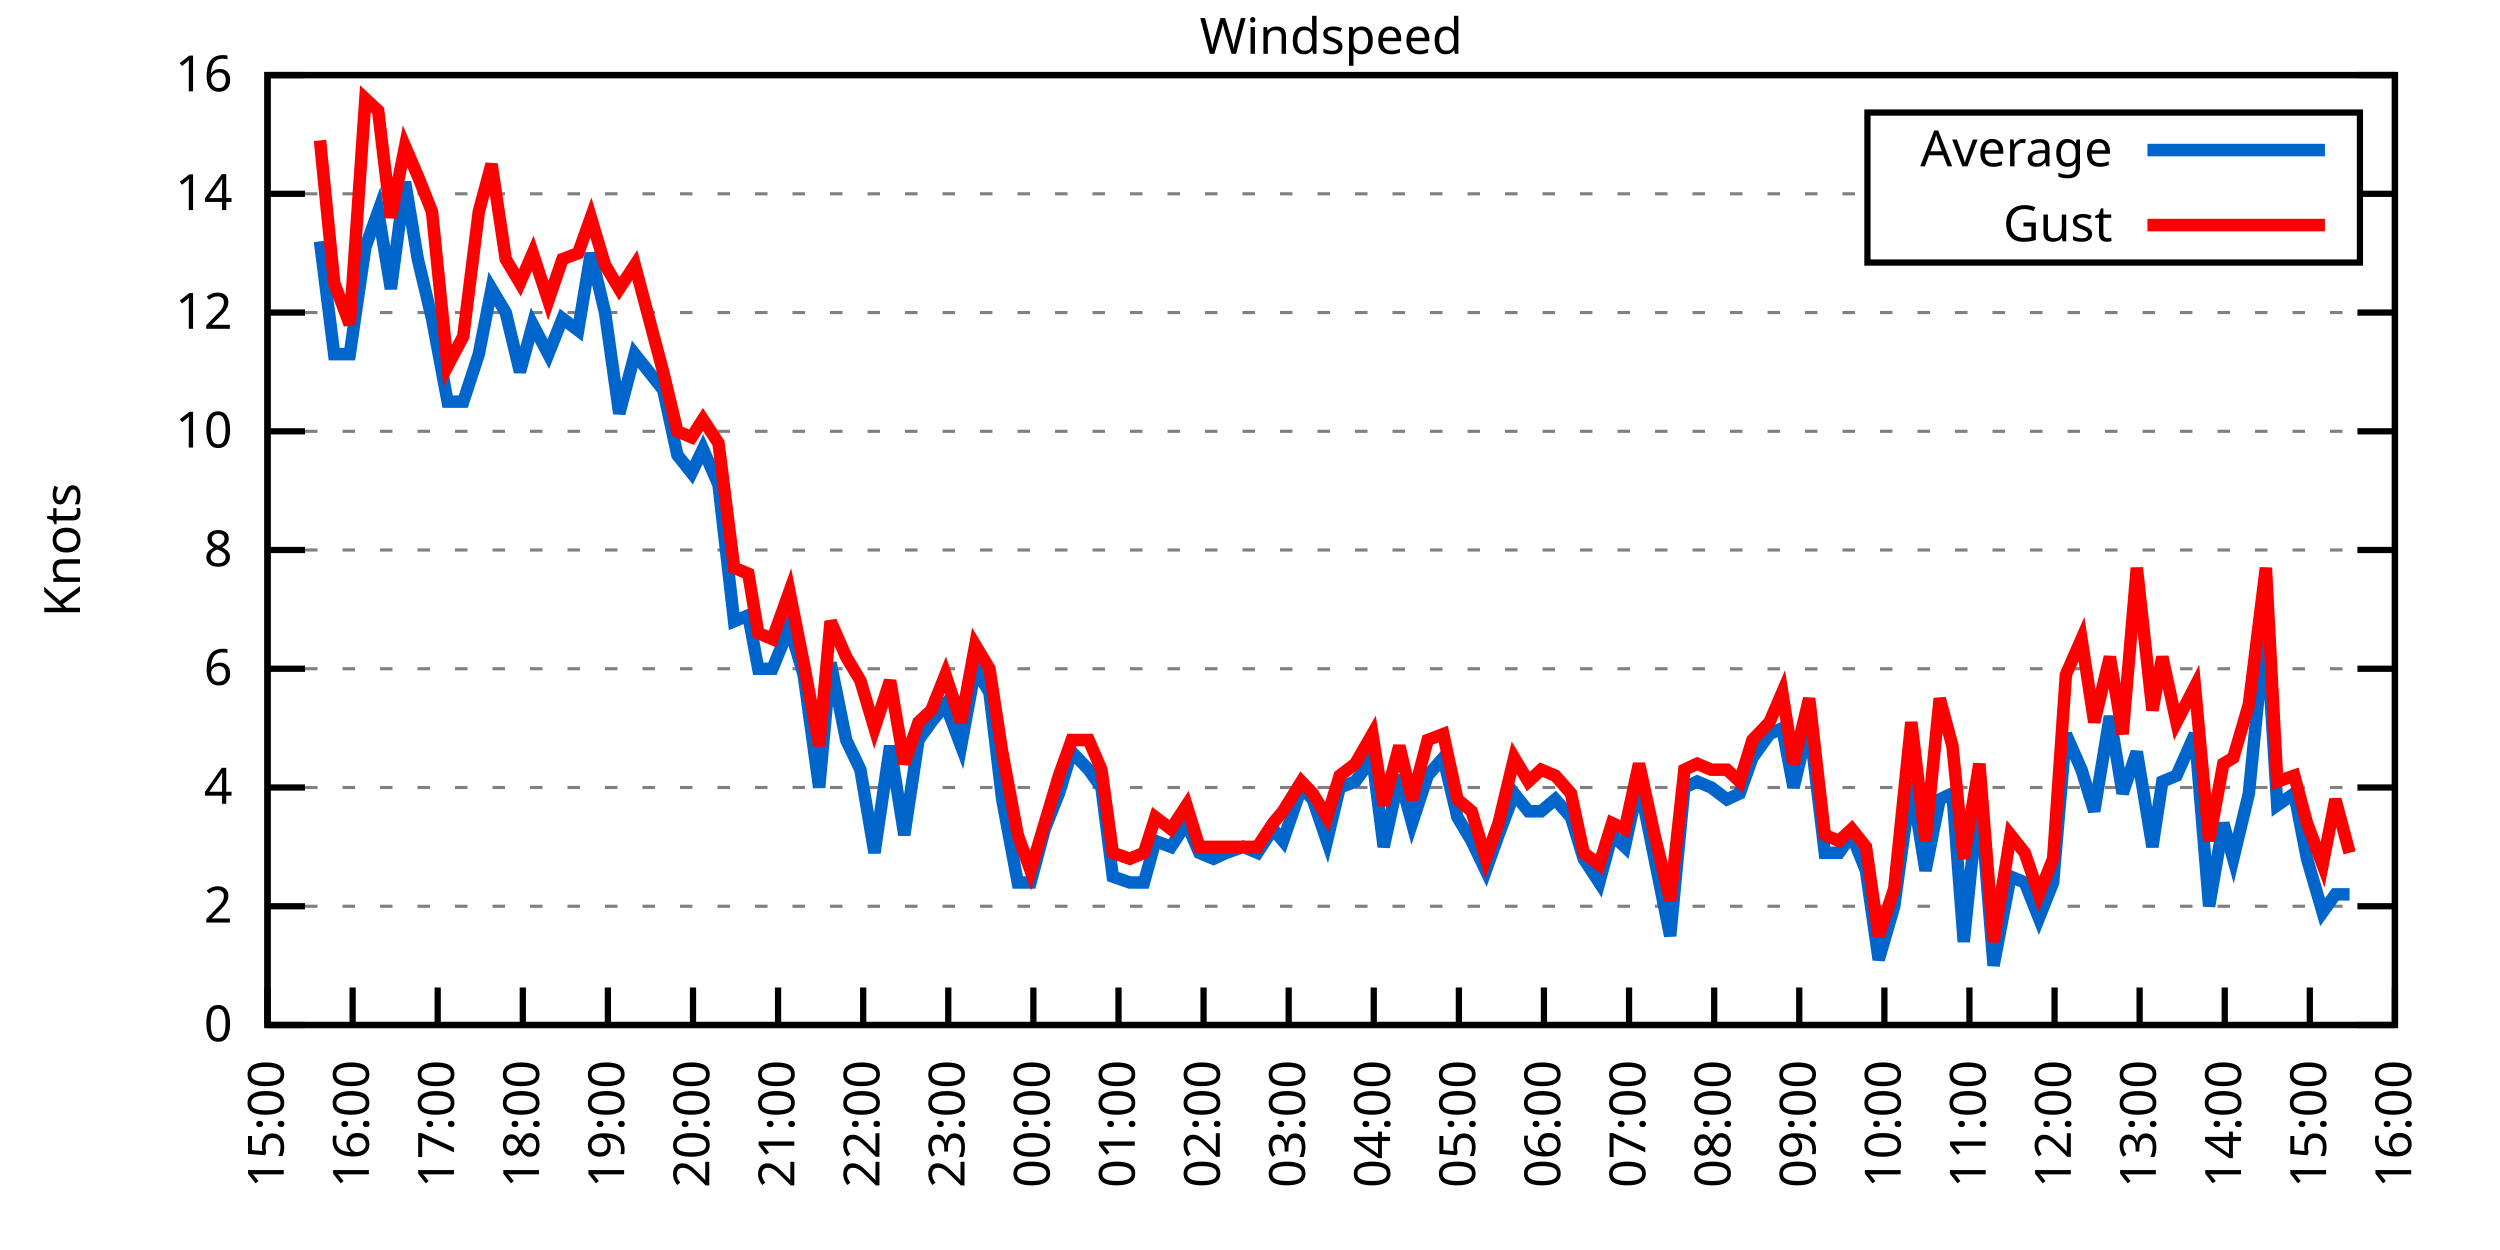
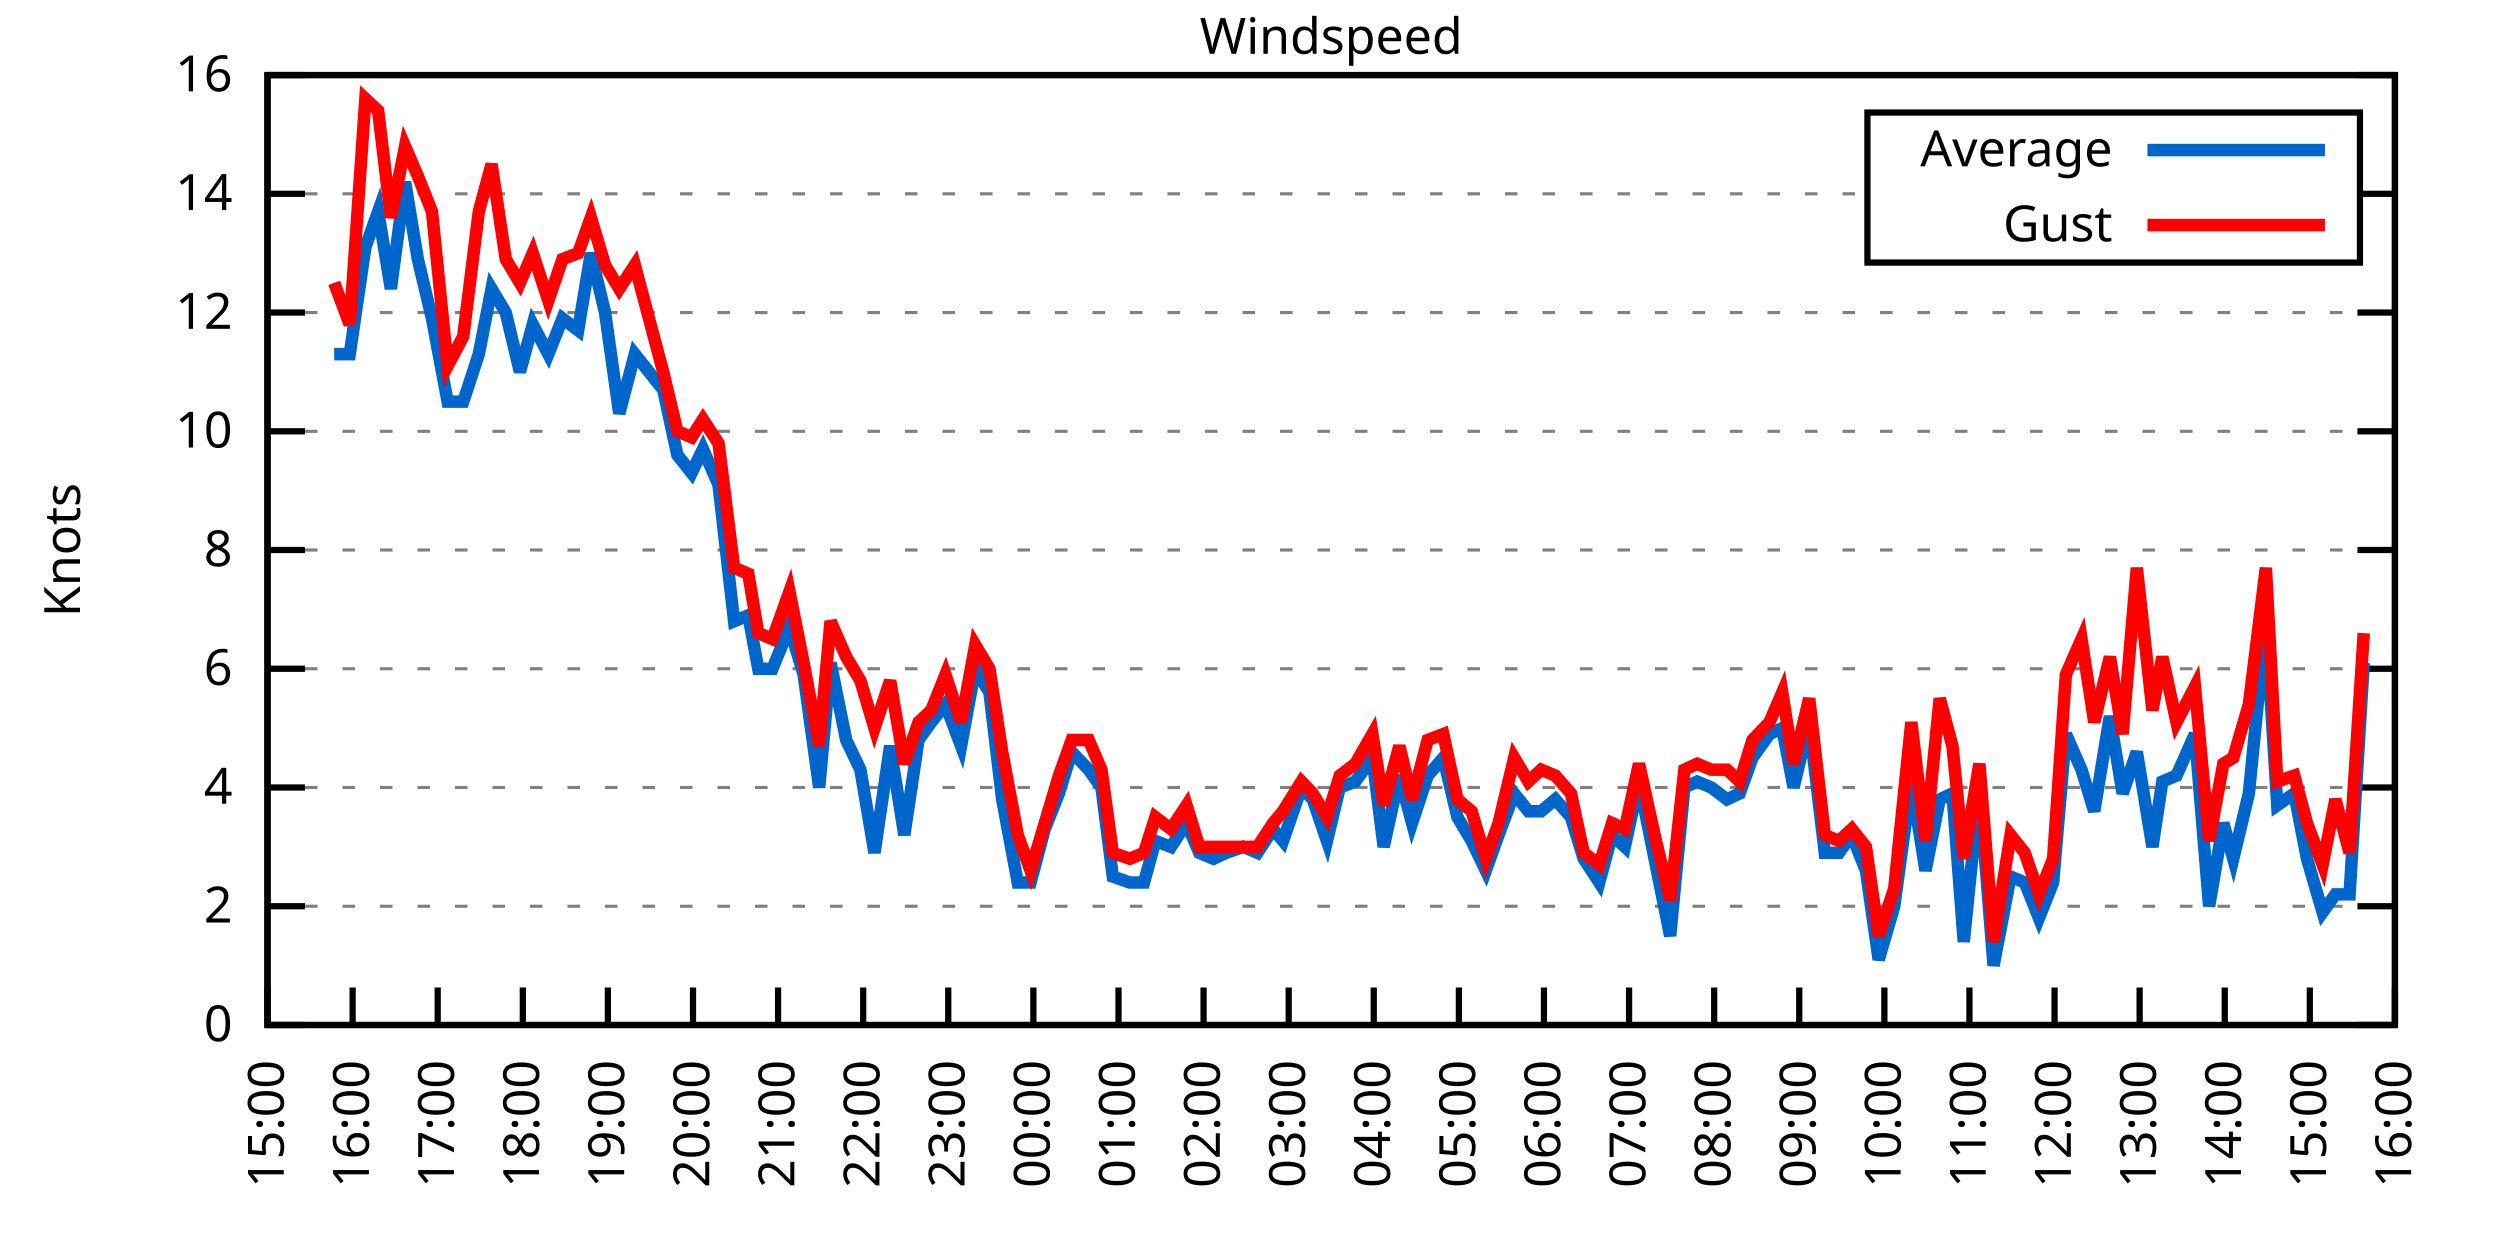
<svg xmlns="http://www.w3.org/2000/svg" xmlns:xlink="http://www.w3.org/1999/xlink" width="400" height="200" viewBox="0 0 400 200">
  <g id="gnuplot_canvas">
    <rect x="0" y="0" width="400" height="200" fill="none" />
    <defs>
      <circle id="gpDot" r="0.5" stroke-width="0.5" stroke="currentColor" />
      <path id="gpPt0" stroke-width="0.333" stroke="currentColor" d="M-1,0 h2 M0,-1 v2" />
      <path id="gpPt1" stroke-width="0.333" stroke="currentColor" d="M-1,-1 L1,1 M1,-1 L-1,1" />
      <path id="gpPt2" stroke-width="0.333" stroke="currentColor" d="M-1,0 L1,0 M0,-1 L0,1 M-1,-1 L1,1 M-1,1 L1,-1" />
      <rect id="gpPt3" stroke-width="0.333" stroke="currentColor" x="-1" y="-1" width="2" height="2" />
      <rect id="gpPt4" stroke-width="0.333" stroke="currentColor" fill="currentColor" x="-1" y="-1" width="2" height="2" />
      <circle id="gpPt5" stroke-width="0.333" stroke="currentColor" cx="0" cy="0" r="1" />
      <use xlink:href="#gpPt5" id="gpPt6" fill="currentColor" stroke="none" />
      <path id="gpPt7" stroke-width="0.333" stroke="currentColor" d="M0,-1.33 L-1.33,0.67 L1.33,0.67 z" />
      <use xlink:href="#gpPt7" id="gpPt8" fill="currentColor" stroke="none" />
      <use xlink:href="#gpPt7" id="gpPt9" stroke="currentColor" transform="rotate(180)" />
      <use xlink:href="#gpPt9" id="gpPt10" fill="currentColor" stroke="none" />
      <use xlink:href="#gpPt3" id="gpPt11" stroke="currentColor" transform="rotate(45)" />
      <use xlink:href="#gpPt11" id="gpPt12" fill="currentColor" stroke="none" />
      <path id="gpPt13" stroke-width="0.333" stroke="currentColor" d="M0,1.330 L1.265,0.411 L0.782,-1.067 L-0.782,-1.076 L-1.265,0.411 z" />
      <use xlink:href="#gpPt13" id="gpPt14" fill="currentColor" stroke="none" />
      <filter id="textbox" filterUnits="objectBoundingBox" x="0" y="0" height="1" width="1">
        <feFlood flood-color="white" flood-opacity="1" result="bgnd" />
        <feComposite in="SourceGraphic" in2="bgnd" operator="atop" />
      </filter>
      <filter id="greybox" filterUnits="objectBoundingBox" x="0" y="0" height="1" width="1">
        <feFlood flood-color="lightgrey" flood-opacity="1" result="grey" />
        <feComposite in="SourceGraphic" in2="grey" operator="atop" />
      </filter>
    </defs>
    <g fill="none" color="white" stroke="currentColor" stroke-width="1.00" stroke-linecap="butt" stroke-linejoin="miter">
</g>
    <g fill="none" color="black" stroke="currentColor" stroke-width="1.00" stroke-linecap="butt" stroke-linejoin="miter">
      <g stroke="none" shape-rendering="crispEdges">
        <polygon fill="rgb(255, 255, 255)" points="42.80,164.00 383.18,164.00 383.18,12.02 42.80,12.02 " />
      </g>
    </g>
    <g fill="none" color="black" stroke="currentColor" stroke-width="1.00" stroke-linecap="butt" stroke-linejoin="miter">
</g>
    <g fill="none" color="black" stroke="black" stroke-width="0.50" stroke-linecap="butt" stroke-linejoin="miter">
</g>
    <g fill="none" color="gray" stroke="currentColor" stroke-width="0.50" stroke-linecap="butt" stroke-linejoin="miter">
      <path stroke="gray" stroke-dasharray="2,4" class="gridline" d="M42.80,164.00 L383.19,164.00  " />
    </g>
    <g fill="none" color="gray" stroke="gray" stroke-width="1.00" stroke-linecap="butt" stroke-linejoin="miter">
</g>
    <g fill="none" color="black" stroke="currentColor" stroke-width="1.00" stroke-linecap="butt" stroke-linejoin="miter">
      <path stroke="black" d="M42.80,164.00 L48.80,164.00 M383.19,164.00 L377.19,164.00  " />
      <g transform="translate(37.20,166.60)" stroke="none" fill="black" font-family="Sans" font-size="8.00" text-anchor="end">
        <text>
          <tspan font-family="Sans"> 0</tspan>
        </text>
      </g>
    </g>
    <g fill="none" color="black" stroke="currentColor" stroke-width="1.00" stroke-linecap="butt" stroke-linejoin="miter">
</g>
    <g fill="none" color="black" stroke="black" stroke-width="0.50" stroke-linecap="butt" stroke-linejoin="miter">
</g>
    <g fill="none" color="gray" stroke="currentColor" stroke-width="0.50" stroke-linecap="butt" stroke-linejoin="miter">
      <path stroke="gray" stroke-dasharray="2,4" class="gridline" d="M42.80,145.00 L383.19,145.00  " />
    </g>
    <g fill="none" color="gray" stroke="gray" stroke-width="1.00" stroke-linecap="butt" stroke-linejoin="miter">
</g>
    <g fill="none" color="black" stroke="currentColor" stroke-width="1.00" stroke-linecap="butt" stroke-linejoin="miter">
      <path stroke="black" d="M42.80,145.00 L48.80,145.00 M383.19,145.00 L377.19,145.00  " />
      <g transform="translate(37.20,147.60)" stroke="none" fill="black" font-family="Sans" font-size="8.00" text-anchor="end">
        <text>
          <tspan font-family="Sans"> 2</tspan>
        </text>
      </g>
    </g>
    <g fill="none" color="black" stroke="currentColor" stroke-width="1.00" stroke-linecap="butt" stroke-linejoin="miter">
</g>
    <g fill="none" color="black" stroke="black" stroke-width="0.50" stroke-linecap="butt" stroke-linejoin="miter">
</g>
    <g fill="none" color="gray" stroke="currentColor" stroke-width="0.50" stroke-linecap="butt" stroke-linejoin="miter">
      <path stroke="gray" stroke-dasharray="2,4" class="gridline" d="M42.80,126.00 L383.19,126.00  " />
    </g>
    <g fill="none" color="gray" stroke="gray" stroke-width="1.00" stroke-linecap="butt" stroke-linejoin="miter">
</g>
    <g fill="none" color="black" stroke="currentColor" stroke-width="1.00" stroke-linecap="butt" stroke-linejoin="miter">
      <path stroke="black" d="M42.80,126.00 L48.80,126.00 M383.19,126.00 L377.19,126.00  " />
      <g transform="translate(37.20,128.60)" stroke="none" fill="black" font-family="Sans" font-size="8.00" text-anchor="end">
        <text>
          <tspan font-family="Sans"> 4</tspan>
        </text>
      </g>
    </g>
    <g fill="none" color="black" stroke="currentColor" stroke-width="1.00" stroke-linecap="butt" stroke-linejoin="miter">
</g>
    <g fill="none" color="black" stroke="black" stroke-width="0.50" stroke-linecap="butt" stroke-linejoin="miter">
</g>
    <g fill="none" color="gray" stroke="currentColor" stroke-width="0.50" stroke-linecap="butt" stroke-linejoin="miter">
      <path stroke="gray" stroke-dasharray="2,4" class="gridline" d="M42.80,107.00 L383.19,107.00  " />
    </g>
    <g fill="none" color="gray" stroke="gray" stroke-width="1.00" stroke-linecap="butt" stroke-linejoin="miter">
</g>
    <g fill="none" color="black" stroke="currentColor" stroke-width="1.00" stroke-linecap="butt" stroke-linejoin="miter">
      <path stroke="black" d="M42.80,107.00 L48.80,107.00 M383.19,107.00 L377.19,107.00  " />
      <g transform="translate(37.20,109.60)" stroke="none" fill="black" font-family="Sans" font-size="8.00" text-anchor="end">
        <text>
          <tspan font-family="Sans"> 6</tspan>
        </text>
      </g>
    </g>
    <g fill="none" color="black" stroke="currentColor" stroke-width="1.00" stroke-linecap="butt" stroke-linejoin="miter">
</g>
    <g fill="none" color="black" stroke="black" stroke-width="0.50" stroke-linecap="butt" stroke-linejoin="miter">
</g>
    <g fill="none" color="gray" stroke="currentColor" stroke-width="0.50" stroke-linecap="butt" stroke-linejoin="miter">
      <path stroke="gray" stroke-dasharray="2,4" class="gridline" d="M42.80,88.00 L383.19,88.00  " />
    </g>
    <g fill="none" color="gray" stroke="gray" stroke-width="1.00" stroke-linecap="butt" stroke-linejoin="miter">
</g>
    <g fill="none" color="black" stroke="currentColor" stroke-width="1.00" stroke-linecap="butt" stroke-linejoin="miter">
      <path stroke="black" d="M42.80,88.00 L48.80,88.00 M383.19,88.00 L377.19,88.00  " />
      <g transform="translate(37.20,90.60)" stroke="none" fill="black" font-family="Sans" font-size="8.00" text-anchor="end">
        <text>
          <tspan font-family="Sans"> 8</tspan>
        </text>
      </g>
    </g>
    <g fill="none" color="black" stroke="currentColor" stroke-width="1.00" stroke-linecap="butt" stroke-linejoin="miter">
</g>
    <g fill="none" color="black" stroke="black" stroke-width="0.50" stroke-linecap="butt" stroke-linejoin="miter">
</g>
    <g fill="none" color="gray" stroke="currentColor" stroke-width="0.50" stroke-linecap="butt" stroke-linejoin="miter">
      <path stroke="gray" stroke-dasharray="2,4" class="gridline" d="M42.80,69.01 L383.19,69.01  " />
    </g>
    <g fill="none" color="gray" stroke="gray" stroke-width="1.00" stroke-linecap="butt" stroke-linejoin="miter">
</g>
    <g fill="none" color="black" stroke="currentColor" stroke-width="1.00" stroke-linecap="butt" stroke-linejoin="miter">
      <path stroke="black" d="M42.80,69.01 L48.80,69.01 M383.19,69.01 L377.19,69.01  " />
      <g transform="translate(37.20,71.61)" stroke="none" fill="black" font-family="Sans" font-size="8.00" text-anchor="end">
        <text>
          <tspan font-family="Sans"> 10</tspan>
        </text>
      </g>
    </g>
    <g fill="none" color="black" stroke="currentColor" stroke-width="1.00" stroke-linecap="butt" stroke-linejoin="miter">
</g>
    <g fill="none" color="black" stroke="black" stroke-width="0.50" stroke-linecap="butt" stroke-linejoin="miter">
</g>
    <g fill="none" color="gray" stroke="currentColor" stroke-width="0.50" stroke-linecap="butt" stroke-linejoin="miter">
      <path stroke="gray" stroke-dasharray="2,4" class="gridline" d="M42.80,50.01 L383.19,50.01  " />
    </g>
    <g fill="none" color="gray" stroke="gray" stroke-width="1.00" stroke-linecap="butt" stroke-linejoin="miter">
</g>
    <g fill="none" color="black" stroke="currentColor" stroke-width="1.00" stroke-linecap="butt" stroke-linejoin="miter">
      <path stroke="black" d="M42.80,50.01 L48.80,50.01 M383.19,50.01 L377.19,50.01  " />
      <g transform="translate(37.20,52.61)" stroke="none" fill="black" font-family="Sans" font-size="8.00" text-anchor="end">
        <text>
          <tspan font-family="Sans"> 12</tspan>
        </text>
      </g>
    </g>
    <g fill="none" color="black" stroke="currentColor" stroke-width="1.00" stroke-linecap="butt" stroke-linejoin="miter">
</g>
    <g fill="none" color="black" stroke="black" stroke-width="0.50" stroke-linecap="butt" stroke-linejoin="miter">
</g>
    <g fill="none" color="gray" stroke="currentColor" stroke-width="0.50" stroke-linecap="butt" stroke-linejoin="miter">
      <path stroke="gray" stroke-dasharray="2,4" class="gridline" d="M42.80,31.01 L298.79,31.01 M377.59,31.01 L383.19,31.01  " />
    </g>
    <g fill="none" color="gray" stroke="gray" stroke-width="1.00" stroke-linecap="butt" stroke-linejoin="miter">
</g>
    <g fill="none" color="black" stroke="currentColor" stroke-width="1.00" stroke-linecap="butt" stroke-linejoin="miter">
      <path stroke="black" d="M42.80,31.01 L48.80,31.01 M383.19,31.01 L377.19,31.01  " />
      <g transform="translate(37.20,33.61)" stroke="none" fill="black" font-family="Sans" font-size="8.00" text-anchor="end">
        <text>
          <tspan font-family="Sans"> 14</tspan>
        </text>
      </g>
    </g>
    <g fill="none" color="black" stroke="currentColor" stroke-width="1.00" stroke-linecap="butt" stroke-linejoin="miter">
</g>
    <g fill="none" color="black" stroke="black" stroke-width="0.50" stroke-linecap="butt" stroke-linejoin="miter">
</g>
    <g fill="none" color="gray" stroke="currentColor" stroke-width="0.50" stroke-linecap="butt" stroke-linejoin="miter">
      <path stroke="gray" stroke-dasharray="2,4" class="gridline" d="M42.80,12.01 L383.19,12.01  " />
    </g>
    <g fill="none" color="gray" stroke="gray" stroke-width="1.00" stroke-linecap="butt" stroke-linejoin="miter">
</g>
    <g fill="none" color="black" stroke="currentColor" stroke-width="1.00" stroke-linecap="butt" stroke-linejoin="miter">
      <path stroke="black" d="M42.80,12.01 L48.80,12.01 M383.19,12.01 L377.19,12.01  " />
      <g transform="translate(37.20,14.61)" stroke="none" fill="black" font-family="Sans" font-size="8.00" text-anchor="end">
        <text>
          <tspan font-family="Sans"> 16</tspan>
        </text>
      </g>
    </g>
    <g fill="none" color="black" stroke="currentColor" stroke-width="1.00" stroke-linecap="butt" stroke-linejoin="miter">
      <path stroke="black" d="M42.80,164.00 L42.80,158.00  " />
      <g transform="translate(45.40,169.60) rotate(270.00)" stroke="none" fill="black" font-family="Sans" font-size="8.00" text-anchor="end">
        <text>
          <tspan font-family="Sans">15:00</tspan>
        </text>
      </g>
    </g>
    <g fill="none" color="black" stroke="currentColor" stroke-width="1.00" stroke-linecap="butt" stroke-linejoin="miter">
      <path stroke="black" d="M56.42,164.00 L56.42,158.00  " />
      <g transform="translate(59.02,169.60) rotate(270.00)" stroke="none" fill="black" font-family="Sans" font-size="8.00" text-anchor="end">
        <text>
          <tspan font-family="Sans">16:00</tspan>
        </text>
      </g>
    </g>
    <g fill="none" color="black" stroke="currentColor" stroke-width="1.00" stroke-linecap="butt" stroke-linejoin="miter">
      <path stroke="black" d="M70.03,164.00 L70.03,158.00  " />
      <g transform="translate(72.63,169.60) rotate(270.00)" stroke="none" fill="black" font-family="Sans" font-size="8.00" text-anchor="end">
        <text>
          <tspan font-family="Sans">17:00</tspan>
        </text>
      </g>
    </g>
    <g fill="none" color="black" stroke="currentColor" stroke-width="1.00" stroke-linecap="butt" stroke-linejoin="miter">
      <path stroke="black" d="M83.65,164.00 L83.65,158.00  " />
      <g transform="translate(86.25,169.60) rotate(270.00)" stroke="none" fill="black" font-family="Sans" font-size="8.00" text-anchor="end">
        <text>
          <tspan font-family="Sans">18:00</tspan>
        </text>
      </g>
    </g>
    <g fill="none" color="black" stroke="currentColor" stroke-width="1.00" stroke-linecap="butt" stroke-linejoin="miter">
      <path stroke="black" d="M97.26,164.00 L97.26,158.00  " />
      <g transform="translate(99.86,169.60) rotate(270.00)" stroke="none" fill="black" font-family="Sans" font-size="8.00" text-anchor="end">
        <text>
          <tspan font-family="Sans">19:00</tspan>
        </text>
      </g>
    </g>
    <g fill="none" color="black" stroke="currentColor" stroke-width="1.00" stroke-linecap="butt" stroke-linejoin="miter">
      <path stroke="black" d="M110.88,164.00 L110.88,158.00  " />
      <g transform="translate(113.48,169.60) rotate(270.00)" stroke="none" fill="black" font-family="Sans" font-size="8.00" text-anchor="end">
        <text>
          <tspan font-family="Sans">20:00</tspan>
        </text>
      </g>
    </g>
    <g fill="none" color="black" stroke="currentColor" stroke-width="1.00" stroke-linecap="butt" stroke-linejoin="miter">
      <path stroke="black" d="M124.49,164.00 L124.49,158.00  " />
      <g transform="translate(127.09,169.60) rotate(270.00)" stroke="none" fill="black" font-family="Sans" font-size="8.00" text-anchor="end">
        <text>
          <tspan font-family="Sans">21:00</tspan>
        </text>
      </g>
    </g>
    <g fill="none" color="black" stroke="currentColor" stroke-width="1.00" stroke-linecap="butt" stroke-linejoin="miter">
      <path stroke="black" d="M138.11,164.00 L138.11,158.00  " />
      <g transform="translate(140.71,169.60) rotate(270.00)" stroke="none" fill="black" font-family="Sans" font-size="8.00" text-anchor="end">
        <text>
          <tspan font-family="Sans">22:00</tspan>
        </text>
      </g>
    </g>
    <g fill="none" color="black" stroke="currentColor" stroke-width="1.00" stroke-linecap="butt" stroke-linejoin="miter">
      <path stroke="black" d="M151.72,164.00 L151.72,158.00  " />
      <g transform="translate(154.32,169.60) rotate(270.00)" stroke="none" fill="black" font-family="Sans" font-size="8.00" text-anchor="end">
        <text>
          <tspan font-family="Sans">23:00</tspan>
        </text>
      </g>
    </g>
    <g fill="none" color="black" stroke="currentColor" stroke-width="1.00" stroke-linecap="butt" stroke-linejoin="miter">
      <path stroke="black" d="M165.34,164.00 L165.34,158.00  " />
      <g transform="translate(167.94,169.60) rotate(270.00)" stroke="none" fill="black" font-family="Sans" font-size="8.00" text-anchor="end">
        <text>
          <tspan font-family="Sans">00:00</tspan>
        </text>
      </g>
    </g>
    <g fill="none" color="black" stroke="currentColor" stroke-width="1.00" stroke-linecap="butt" stroke-linejoin="miter">
      <path stroke="black" d="M178.96,164.00 L178.96,158.00  " />
      <g transform="translate(181.56,169.60) rotate(270.00)" stroke="none" fill="black" font-family="Sans" font-size="8.00" text-anchor="end">
        <text>
          <tspan font-family="Sans">01:00</tspan>
        </text>
      </g>
    </g>
    <g fill="none" color="black" stroke="currentColor" stroke-width="1.00" stroke-linecap="butt" stroke-linejoin="miter">
      <path stroke="black" d="M192.57,164.00 L192.57,158.00  " />
      <g transform="translate(195.17,169.60) rotate(270.00)" stroke="none" fill="black" font-family="Sans" font-size="8.00" text-anchor="end">
        <text>
          <tspan font-family="Sans">02:00</tspan>
        </text>
      </g>
    </g>
    <g fill="none" color="black" stroke="currentColor" stroke-width="1.00" stroke-linecap="butt" stroke-linejoin="miter">
      <path stroke="black" d="M206.19,164.00 L206.19,158.00  " />
      <g transform="translate(208.79,169.60) rotate(270.00)" stroke="none" fill="black" font-family="Sans" font-size="8.00" text-anchor="end">
        <text>
          <tspan font-family="Sans">03:00</tspan>
        </text>
      </g>
    </g>
    <g fill="none" color="black" stroke="currentColor" stroke-width="1.00" stroke-linecap="butt" stroke-linejoin="miter">
      <path stroke="black" d="M219.80,164.00 L219.80,158.00  " />
      <g transform="translate(222.40,169.60) rotate(270.00)" stroke="none" fill="black" font-family="Sans" font-size="8.00" text-anchor="end">
        <text>
          <tspan font-family="Sans">04:00</tspan>
        </text>
      </g>
    </g>
    <g fill="none" color="black" stroke="currentColor" stroke-width="1.00" stroke-linecap="butt" stroke-linejoin="miter">
      <path stroke="black" d="M233.42,164.00 L233.42,158.00  " />
      <g transform="translate(236.02,169.60) rotate(270.00)" stroke="none" fill="black" font-family="Sans" font-size="8.00" text-anchor="end">
        <text>
          <tspan font-family="Sans">05:00</tspan>
        </text>
      </g>
    </g>
    <g fill="none" color="black" stroke="currentColor" stroke-width="1.00" stroke-linecap="butt" stroke-linejoin="miter">
      <path stroke="black" d="M247.03,164.00 L247.03,158.00  " />
      <g transform="translate(249.63,169.60) rotate(270.00)" stroke="none" fill="black" font-family="Sans" font-size="8.00" text-anchor="end">
        <text>
          <tspan font-family="Sans">06:00</tspan>
        </text>
      </g>
    </g>
    <g fill="none" color="black" stroke="currentColor" stroke-width="1.00" stroke-linecap="butt" stroke-linejoin="miter">
      <path stroke="black" d="M260.65,164.00 L260.65,158.00  " />
      <g transform="translate(263.25,169.60) rotate(270.00)" stroke="none" fill="black" font-family="Sans" font-size="8.00" text-anchor="end">
        <text>
          <tspan font-family="Sans">07:00</tspan>
        </text>
      </g>
    </g>
    <g fill="none" color="black" stroke="currentColor" stroke-width="1.00" stroke-linecap="butt" stroke-linejoin="miter">
      <path stroke="black" d="M274.27,164.00 L274.27,158.00  " />
      <g transform="translate(276.87,169.60) rotate(270.00)" stroke="none" fill="black" font-family="Sans" font-size="8.00" text-anchor="end">
        <text>
          <tspan font-family="Sans">08:00</tspan>
        </text>
      </g>
    </g>
    <g fill="none" color="black" stroke="currentColor" stroke-width="1.00" stroke-linecap="butt" stroke-linejoin="miter">
      <path stroke="black" d="M287.88,164.00 L287.88,158.00  " />
      <g transform="translate(290.48,169.60) rotate(270.00)" stroke="none" fill="black" font-family="Sans" font-size="8.00" text-anchor="end">
        <text>
          <tspan font-family="Sans">09:00</tspan>
        </text>
      </g>
    </g>
    <g fill="none" color="black" stroke="currentColor" stroke-width="1.00" stroke-linecap="butt" stroke-linejoin="miter">
      <path stroke="black" d="M301.50,164.00 L301.50,158.00  " />
      <g transform="translate(304.10,169.60) rotate(270.00)" stroke="none" fill="black" font-family="Sans" font-size="8.00" text-anchor="end">
        <text>
          <tspan font-family="Sans">10:00</tspan>
        </text>
      </g>
    </g>
    <g fill="none" color="black" stroke="currentColor" stroke-width="1.00" stroke-linecap="butt" stroke-linejoin="miter">
      <path stroke="black" d="M315.11,164.00 L315.11,158.00  " />
      <g transform="translate(317.71,169.60) rotate(270.00)" stroke="none" fill="black" font-family="Sans" font-size="8.00" text-anchor="end">
        <text>
          <tspan font-family="Sans">11:00</tspan>
        </text>
      </g>
    </g>
    <g fill="none" color="black" stroke="currentColor" stroke-width="1.00" stroke-linecap="butt" stroke-linejoin="miter">
      <path stroke="black" d="M328.73,164.00 L328.73,158.00  " />
      <g transform="translate(331.33,169.60) rotate(270.00)" stroke="none" fill="black" font-family="Sans" font-size="8.00" text-anchor="end">
        <text>
          <tspan font-family="Sans">12:00</tspan>
        </text>
      </g>
    </g>
    <g fill="none" color="black" stroke="currentColor" stroke-width="1.00" stroke-linecap="butt" stroke-linejoin="miter">
      <path stroke="black" d="M342.34,164.00 L342.34,158.00  " />
      <g transform="translate(344.94,169.60) rotate(270.00)" stroke="none" fill="black" font-family="Sans" font-size="8.00" text-anchor="end">
        <text>
          <tspan font-family="Sans">13:00</tspan>
        </text>
      </g>
    </g>
    <g fill="none" color="black" stroke="currentColor" stroke-width="1.00" stroke-linecap="butt" stroke-linejoin="miter">
      <path stroke="black" d="M355.96,164.00 L355.96,158.00  " />
      <g transform="translate(358.56,169.60) rotate(270.00)" stroke="none" fill="black" font-family="Sans" font-size="8.00" text-anchor="end">
        <text>
          <tspan font-family="Sans">14:00</tspan>
        </text>
      </g>
    </g>
    <g fill="none" color="black" stroke="currentColor" stroke-width="1.00" stroke-linecap="butt" stroke-linejoin="miter">
      <path stroke="black" d="M369.57,164.00 L369.57,158.00  " />
      <g transform="translate(372.17,169.60) rotate(270.00)" stroke="none" fill="black" font-family="Sans" font-size="8.00" text-anchor="end">
        <text>
          <tspan font-family="Sans">15:00</tspan>
        </text>
      </g>
    </g>
    <g fill="none" color="black" stroke="currentColor" stroke-width="1.00" stroke-linecap="butt" stroke-linejoin="miter">
      <path stroke="black" d="M383.19,164.00 L383.19,158.00  " />
      <g transform="translate(385.79,169.60) rotate(270.00)" stroke="none" fill="black" font-family="Sans" font-size="8.00" text-anchor="end">
        <text>
          <tspan font-family="Sans">16:00</tspan>
        </text>
      </g>
    </g>
    <g fill="none" color="black" stroke="currentColor" stroke-width="1.00" stroke-linecap="butt" stroke-linejoin="miter">
</g>
    <g fill="none" color="black" stroke="currentColor" stroke-width="1.00" stroke-linecap="butt" stroke-linejoin="miter">
      <path stroke="black" d="M42.80,12.01 L42.80,164.00 L383.19,164.00 L383.19,12.01 L42.80,12.01 Z  " />
    </g>
    <g fill="none" color="black" stroke="currentColor" stroke-width="1.00" stroke-linecap="butt" stroke-linejoin="miter">
</g>
    <g fill="none" color="black" stroke="currentColor" stroke-width="1.00" stroke-linecap="butt" stroke-linejoin="miter">
      <path stroke="black" d="M298.79,42.01 L298.79,18.01 L377.59,18.01 L377.59,42.01 L298.79,42.01 Z  " />
    </g>
    <g id="Windspeed_plot_1">
      <g fill="none" color="white" stroke="black" stroke-width="2.00" stroke-linecap="butt" stroke-linejoin="miter">
</g>
      <g fill="none" color="black" stroke="currentColor" stroke-width="2.00" stroke-linecap="butt" stroke-linejoin="miter">
        <g transform="translate(337.99,26.61)" stroke="none" fill="black" font-family="Sans" font-size="8.00" text-anchor="end">
          <text>
            <tspan font-family="Sans">Average</tspan>
          </text>
        </g>
      </g>
      <g fill="none" color="black" stroke="currentColor" stroke-width="2.00" stroke-linecap="butt" stroke-linejoin="miter">
-         <path stroke="rgb(  0, 102, 204)" d="M343.59,24.01 L371.99,24.01 M51.20,38.61 L53.47,56.66 L55.96,56.66 L58.46,39.56 L60.50,33.86 L62.54,46.21   L64.81,29.11 L66.85,41.46 L69.12,50.96 L71.62,64.26 L74.12,64.26 L76.61,56.66 L78.65,46.21 L80.92,50.01   L83.19,59.51 L85.24,51.91 L87.73,56.66 L90.00,50.96 L92.50,52.86 L94.54,40.51 L96.81,50.01 L99.08,66.16   L101.57,56.66 L103.84,59.51 L106.11,62.36 L108.38,72.81 L110.65,75.66 L112.47,71.86 L114.96,77.56 L117.46,99.40   L119.73,98.45 L121.32,107.00 L123.59,107.00 L126.31,100.35 L128.58,107.95 L131.07,126.00 L132.89,106.05 L135.39,118.40   L137.66,123.15 L139.92,136.45 L142.42,119.35 L144.69,133.60 L146.96,118.40 L149.00,115.55 L151.27,112.70 L153.77,119.35   L156.04,107.00 L158.31,110.80 L160.35,127.90 L162.84,141.20 L164.89,141.20 L167.16,132.65 L169.43,126.95 L171.47,120.30   L174.19,123.15 L176.23,126.00 L178.05,140.25 L180.77,141.20 L183.04,141.20 L184.86,134.55 L187.35,135.50 L189.85,131.70   L191.89,136.45 L194.16,137.40 L196.20,136.45 L198.93,135.50 L201.19,136.45 L203.69,132.65 L205.28,134.55 L208.23,126.00   L210.04,127.90 L212.31,134.55 L214.36,126.00 L216.85,125.05 L219.58,121.25 L221.39,135.50 L223.89,124.10 L225.93,131.70   L228.43,124.10 L230.92,121.25 L233.19,130.75 L235.46,134.55 L237.73,139.30 L239.77,133.60 L242.27,126.95 L244.54,129.80   L246.58,129.80 L248.85,127.90 L251.35,130.75 L253.39,137.40 L255.88,141.20 L257.93,133.60 L259.97,135.50 L262.24,125.05   L264.73,137.40 L267.23,149.75 L269.50,126.00 L271.54,125.05 L273.81,126.00 L276.31,127.90 L278.35,126.95 L280.39,121.25   L283.12,117.45 L285.16,116.50 L286.97,126.00 L289.47,115.55 L291.97,136.45 L294.23,136.45 L296.28,133.60 L298.55,139.30   L300.59,153.55 L303.08,145.00 L305.81,125.05 L308.08,139.30 L310.35,127.90 L312.39,126.95 L314.20,150.70 L316.70,126.00   L318.97,154.50 L321.69,140.25 L323.96,141.20 L326.23,146.90 L328.50,141.20 L330.54,117.45 L333.04,123.15 L335.08,129.80   L337.58,114.60 L339.62,126.95 L341.89,120.30 L344.39,135.50 L345.97,125.05 L348.24,124.10 L351.19,117.45 L353.46,145.00   L355.73,131.70 L357.32,137.40 L359.82,126.95 L362.54,99.40 L364.36,128.85 L367.08,126.95 L369.12,137.40 L371.62,145.95   L373.66,143.10 L375.93,143.10  " />
+         <path stroke="rgb(  0, 102, 204)" d="M343.59,24.01 L371.99,24.01 M53.47,56.66 L55.96,56.66 L58.46,39.56 L60.50,33.86 L62.54,46.21 L64.81,29.11   L66.85,41.46 L69.12,50.96 L71.62,64.26 L74.12,64.26 L76.61,56.66 L78.65,46.21 L80.92,50.01 L83.19,59.51   L85.24,51.91 L87.73,56.66 L90.00,50.96 L92.50,52.86 L94.54,40.51 L96.81,50.01 L99.08,66.16 L101.57,56.66   L103.84,59.51 L106.11,62.36 L108.38,72.81 L110.65,75.66 L112.47,71.86 L114.96,77.56 L117.46,99.40 L119.73,98.45   L121.32,107.00 L123.59,107.00 L126.31,100.35 L128.58,107.95 L131.07,126.00 L132.89,106.05 L135.39,118.40 L137.66,123.15   L139.92,136.45 L142.42,119.35 L144.69,133.60 L146.96,118.40 L149.00,115.55 L151.27,112.70 L153.77,119.35 L156.04,107.00   L158.31,110.80 L160.35,127.90 L162.84,141.20 L164.89,141.20 L167.16,132.65 L169.43,126.95 L171.47,120.30 L174.19,123.15   L176.23,126.00 L178.05,140.25 L180.77,141.20 L183.04,141.20 L184.86,134.55 L187.35,135.50 L189.85,131.70 L191.89,136.45   L194.16,137.40 L196.20,136.45 L198.93,135.50 L201.19,136.45 L203.69,132.65 L205.28,134.55 L208.23,126.00 L210.04,127.90   L212.31,134.55 L214.36,126.00 L216.85,125.05 L219.58,121.25 L221.39,135.50 L223.89,124.10 L225.93,131.70 L228.43,124.10   L230.92,121.25 L233.19,130.75 L235.46,134.55 L237.73,139.30 L239.77,133.60 L242.27,126.95 L244.54,129.80 L246.58,129.80   L248.85,127.90 L251.35,130.75 L253.39,137.40 L255.88,141.20 L257.93,133.60 L259.97,135.50 L262.24,125.05 L264.73,137.40   L267.23,149.75 L269.50,126.00 L271.54,125.05 L273.81,126.00 L276.31,127.90 L278.35,126.95 L280.39,121.25 L283.12,117.45   L285.16,116.50 L286.97,126.00 L289.47,115.55 L291.97,136.45 L294.23,136.45 L296.28,133.60 L298.55,139.30 L300.59,153.55   L303.08,145.00 L305.81,125.05 L308.08,139.30 L310.35,127.90 L312.39,126.95 L314.20,150.70 L316.70,126.00 L318.97,154.50   L321.69,140.25 L323.96,141.20 L326.23,146.90 L328.50,141.20 L330.54,117.45 L333.04,123.15 L335.08,129.80 L337.58,114.60   L339.62,126.95 L341.89,120.30 L344.39,135.50 L345.97,125.05 L348.24,124.10 L351.19,117.45 L353.46,145.00 L355.73,131.70   L357.32,137.40 L359.82,126.95 L362.54,99.40 L364.36,128.85 L367.08,126.95 L369.12,137.40 L371.62,145.95 L373.66,143.10   L375.93,143.10 L378.20,106.05  " />
      </g>
    </g>
    <g id="Windspeed_plot_2">
      <g fill="none" color="black" stroke="currentColor" stroke-width="2.00" stroke-linecap="butt" stroke-linejoin="miter">
        <g transform="translate(337.99,38.61)" stroke="none" fill="black" font-family="Sans" font-size="8.00" text-anchor="end">
          <text>
            <tspan font-family="Sans">Gust</tspan>
          </text>
        </g>
      </g>
      <g fill="none" color="black" stroke="currentColor" stroke-width="2.00" stroke-linecap="butt" stroke-linejoin="miter">
-         <path stroke="rgb(255,   0,   0)" d="M343.59,36.01 L371.99,36.01 M51.20,22.46 L53.47,45.26 L55.96,51.91 L58.46,15.81 L60.50,17.71 L62.54,34.81   L64.81,23.41 L66.85,28.16 L69.12,33.86 L71.62,58.56 L74.12,53.81 L76.61,33.86 L78.65,26.26 L80.92,41.46   L83.19,45.26 L85.24,40.51 L87.73,48.11 L90.00,41.46 L92.50,40.51 L94.54,34.81 L96.81,42.41 L99.08,46.21   L101.57,42.41 L103.84,50.96 L106.11,59.51 L108.38,69.01 L110.65,69.96 L112.47,67.11 L114.96,70.91 L117.46,90.85   L119.73,91.80 L121.32,101.30 L123.59,102.25 L126.31,94.65 L128.58,106.05 L131.07,119.35 L132.89,99.40 L135.39,105.10   L137.66,108.90 L139.92,116.50 L142.42,108.90 L144.69,122.20 L146.96,115.55 L149.00,113.65 L151.27,107.95 L153.77,115.55   L156.04,103.20 L158.31,107.00 L160.35,120.30 L162.84,133.60 L164.89,139.30 L167.16,131.70 L169.43,124.10 L171.47,118.40   L174.19,118.40 L176.23,123.15 L178.05,136.45 L180.77,137.40 L183.04,136.45 L184.86,130.75 L187.35,132.65 L189.85,128.85   L191.89,135.50 L194.16,135.50 L196.20,135.50 L198.93,135.50 L201.19,135.50 L203.69,131.70 L205.28,129.80 L208.23,125.05   L210.04,126.95 L212.31,130.75 L214.36,124.10 L216.85,122.20 L219.58,117.45 L221.39,128.85 L223.89,119.35 L225.93,127.90   L228.43,118.40 L230.92,117.45 L233.19,127.90 L235.46,129.80 L237.73,137.40 L239.77,131.70 L242.27,121.25 L244.54,125.05   L246.58,123.15 L248.85,124.10 L251.35,126.95 L253.39,136.45 L255.88,138.35 L257.93,131.70 L259.97,132.65 L262.24,122.20   L264.73,133.60 L267.23,144.05 L269.50,123.15 L271.54,122.20 L273.81,123.15 L276.31,123.15 L278.35,125.05 L280.39,118.40   L283.12,115.55 L285.16,110.80 L286.97,122.20 L289.47,111.75 L291.97,133.60 L294.23,134.55 L296.28,132.65 L298.55,135.50   L300.59,149.75 L303.08,142.15 L305.81,115.55 L308.08,134.55 L310.35,111.75 L312.39,119.35 L314.20,137.40 L316.70,122.20   L318.97,150.70 L321.69,133.60 L323.96,136.45 L326.23,143.10 L328.50,137.40 L330.54,107.95 L333.04,102.25 L335.08,115.55   L337.58,105.10 L339.62,117.45 L341.89,90.85 L344.39,113.65 L345.97,105.10 L348.24,115.55 L351.19,109.85 L353.46,134.55   L355.73,122.20 L357.32,121.25 L359.82,112.70 L362.54,90.85 L364.36,125.05 L367.08,124.10 L369.12,131.70 L371.62,138.35   L373.66,127.90 L375.93,136.45  " />
+         <path stroke="rgb(255,   0,   0)" d="M343.59,36.01 L371.99,36.01 M53.47,45.26 L55.96,51.91 L58.46,15.81 L60.50,17.71 L62.54,34.81 L64.81,23.41   L66.85,28.16 L69.12,33.86 L71.62,58.56 L74.12,53.81 L76.61,33.86 L78.65,26.26 L80.92,41.46 L83.19,45.26   L85.24,40.51 L87.73,48.11 L90.00,41.46 L92.50,40.51 L94.54,34.81 L96.81,42.41 L99.08,46.21 L101.57,42.41   L103.84,50.96 L106.11,59.51 L108.38,69.01 L110.65,69.96 L112.47,67.11 L114.96,70.91 L117.46,90.85 L119.73,91.80   L121.32,101.30 L123.59,102.25 L126.31,94.65 L128.58,106.05 L131.07,119.35 L132.89,99.40 L135.39,105.10 L137.66,108.90   L139.92,116.50 L142.42,108.90 L144.69,122.20 L146.96,115.55 L149.00,113.65 L151.27,107.95 L153.77,115.55 L156.04,103.20   L158.31,107.00 L160.35,120.30 L162.84,133.60 L164.89,139.30 L167.16,131.70 L169.43,124.10 L171.47,118.40 L174.19,118.40   L176.23,123.15 L178.05,136.45 L180.77,137.40 L183.04,136.45 L184.86,130.75 L187.35,132.65 L189.85,128.85 L191.89,135.50   L194.16,135.50 L196.20,135.50 L198.93,135.50 L201.19,135.50 L203.69,131.70 L205.28,129.80 L208.23,125.05 L210.04,126.95   L212.31,130.75 L214.36,124.10 L216.85,122.20 L219.58,117.45 L221.39,128.85 L223.89,119.35 L225.93,127.90 L228.43,118.40   L230.92,117.45 L233.19,127.90 L235.46,129.80 L237.73,137.40 L239.77,131.70 L242.27,121.25 L244.54,125.05 L246.58,123.15   L248.85,124.10 L251.35,126.95 L253.39,136.45 L255.88,138.35 L257.93,131.70 L259.97,132.65 L262.24,122.20 L264.73,133.60   L267.23,144.05 L269.50,123.15 L271.54,122.20 L273.81,123.15 L276.31,123.15 L278.35,125.05 L280.39,118.40 L283.12,115.55   L285.16,110.80 L286.97,122.20 L289.47,111.75 L291.97,133.60 L294.23,134.55 L296.28,132.65 L298.55,135.50 L300.59,149.75   L303.08,142.15 L305.81,115.55 L308.08,134.55 L310.35,111.75 L312.39,119.35 L314.20,137.40 L316.70,122.20 L318.97,150.70   L321.69,133.60 L323.96,136.45 L326.23,143.10 L328.50,137.40 L330.54,107.95 L333.04,102.25 L335.08,115.55 L337.58,105.10   L339.62,117.45 L341.89,90.85 L344.39,113.65 L345.97,105.10 L348.24,115.55 L351.19,109.85 L353.46,134.55 L355.73,122.20   L357.32,121.25 L359.82,112.70 L362.54,90.85 L364.36,125.05 L367.08,124.10 L369.12,131.70 L371.62,138.35 L373.66,127.90   L375.93,136.45 L378.20,101.30  " />
      </g>
    </g>
    <g fill="none" color="black" stroke="currentColor" stroke-width="2.00" stroke-linecap="butt" stroke-linejoin="miter">
</g>
    <g fill="none" color="black" stroke="black" stroke-width="1.00" stroke-linecap="butt" stroke-linejoin="miter">
</g>
    <g fill="none" color="black" stroke="currentColor" stroke-width="1.00" stroke-linecap="butt" stroke-linejoin="miter">
      <path stroke="black" d="M42.80,12.01 L42.80,164.00 L383.19,164.00 L383.19,12.01 L42.80,12.01 Z  " />
      <g transform="translate(12.80,88.01) rotate(270.00)" stroke="none" fill="black" font-family="Sans" font-size="8.00" text-anchor="middle">
        <text>
          <tspan font-family="Sans">Knots</tspan>
        </text>
      </g>
    </g>
    <g fill="none" color="black" stroke="currentColor" stroke-width="1.00" stroke-linecap="butt" stroke-linejoin="miter">
</g>
    <g fill="none" color="black" stroke="currentColor" stroke-width="1.00" stroke-linecap="butt" stroke-linejoin="miter">
      <g transform="translate(212.99,8.61)" stroke="none" fill="black" font-family="Sans" font-size="8.00" text-anchor="middle">
        <text>
          <tspan font-family="Sans">Windspeed</tspan>
        </text>
      </g>
    </g>
    <g fill="none" color="black" stroke="currentColor" stroke-width="1.00" stroke-linecap="butt" stroke-linejoin="miter">
</g>
  </g>
</svg>
